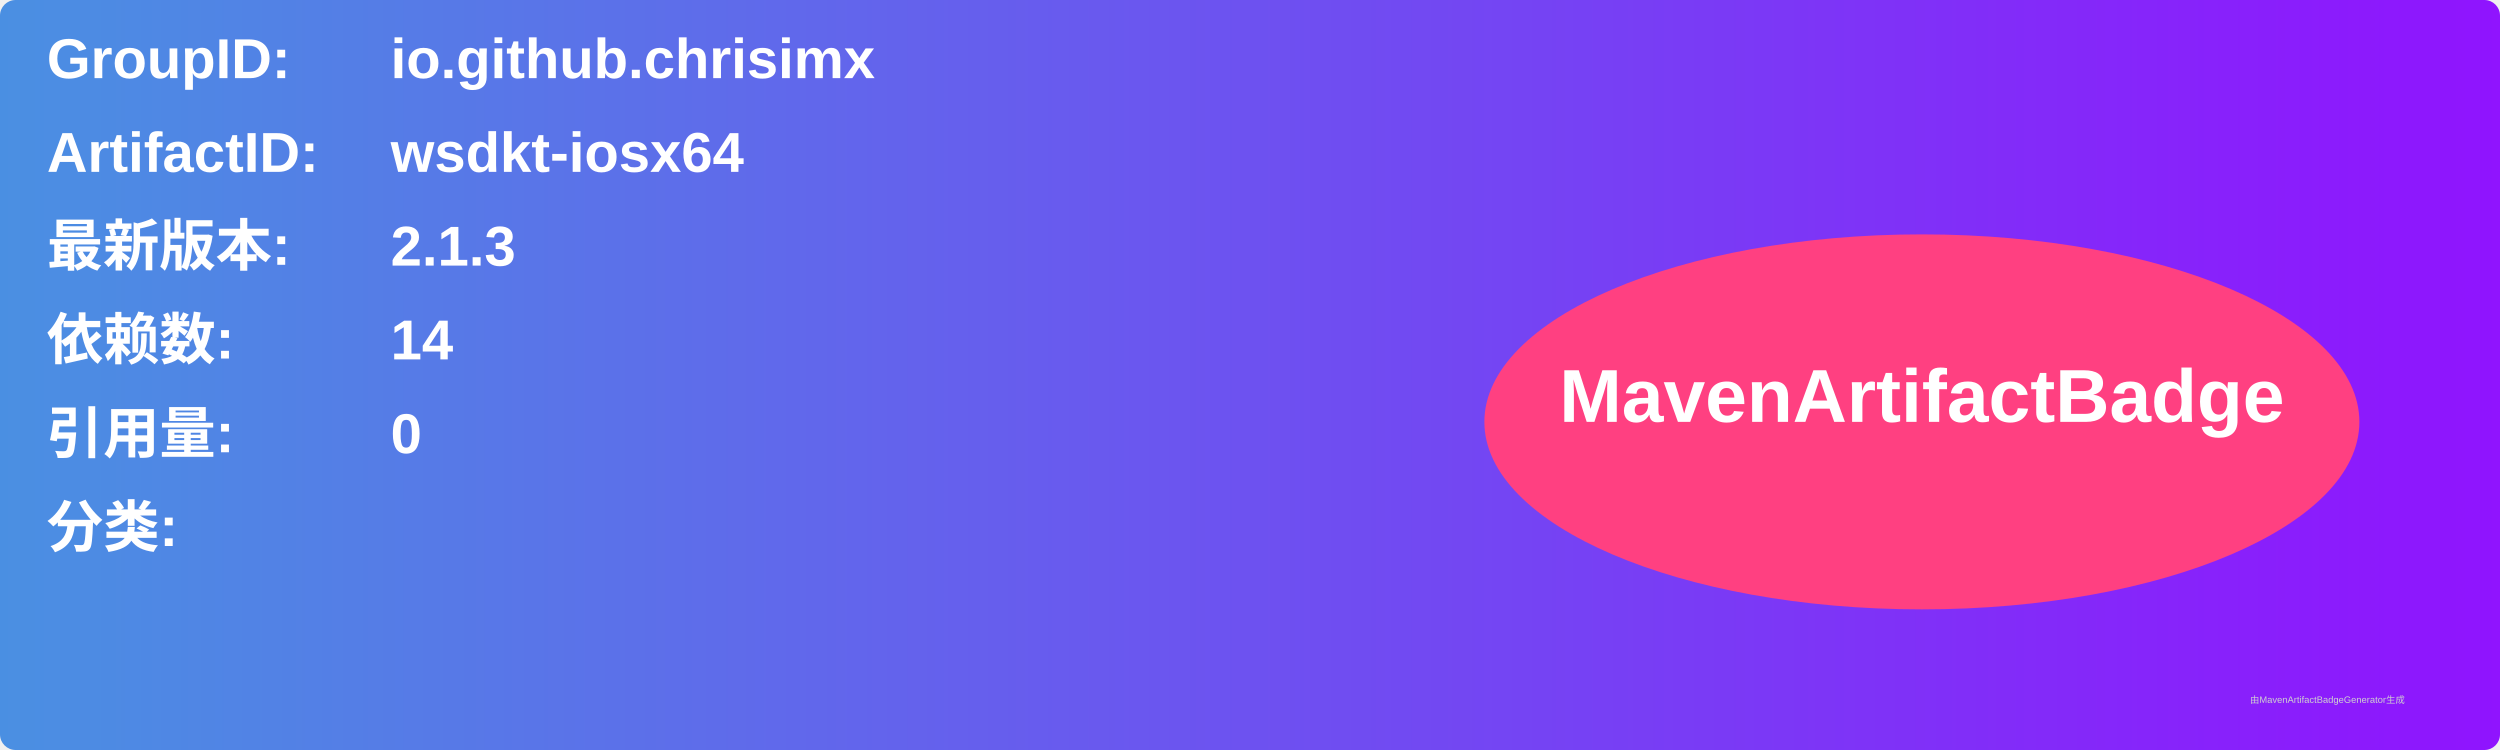
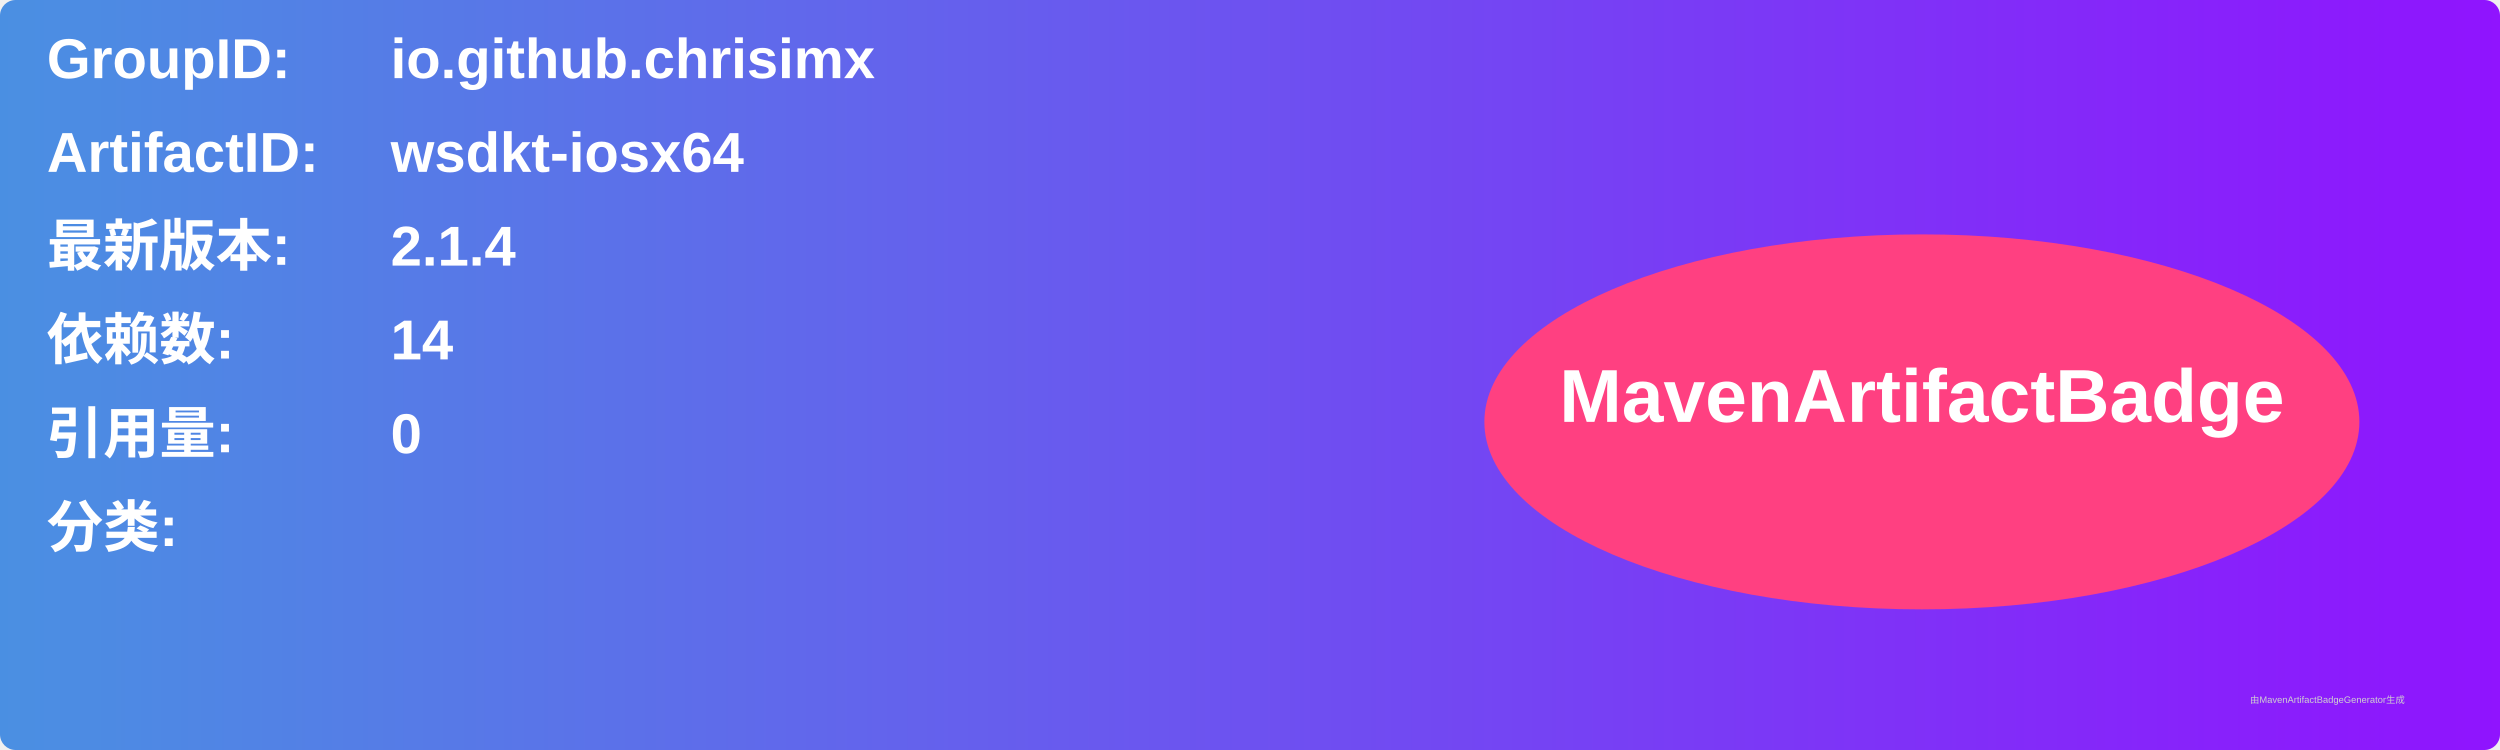
<svg xmlns="http://www.w3.org/2000/svg" width="800" height="240" viewBox="0 0 800 240">
  <linearGradient id="grad" x1="0%" y1="0%" x2="100%" y2="0%">
    <stop offset="0%" stop-color="#4a90e2" />
    <stop offset="100%" stop-color="#9013fe" />
  </linearGradient>
  <rect width="100%" height="100%" rx="5" ry="5" fill="url(#grad)" />
  <g transform="translate(15, 15)">
    <text x="0" y="10" font-family="Arial" font-size="18" fill="white" font-weight="bold" width="260">GroupID:</text>
    <text x="110" y="10" font-family="Arial" font-size="18" fill="white" font-weight="bold" width="460">io.github.chrisimx</text>
    <text x="0" y="40" font-family="Arial" font-size="18" fill="white" font-weight="bold" width="260">ArtifactID:</text>
    <text x="110" y="40" font-family="Arial" font-size="18" fill="white" font-weight="bold" width="460">wsdkt-iosx64</text>
    <text x="0" y="70" font-family="Arial" font-size="18" fill="white" font-weight="bold">最新版本:</text>
    <text x="110" y="70" font-family="Arial" font-size="18" fill="white" font-weight="bold">
-       <tspan font-weight="bold">2.1.3</tspan>
+       <tspan font-weight="bold">2.1.4</tspan>
    </text>
    <text x="0" y="100" font-family="Arial" font-size="18" fill="white" font-weight="bold">依赖数: </text>
    <text x="110" y="100" font-family="Arial" font-size="18" fill="white">
      <tspan font-weight="bold">14</tspan>
    </text>
    <text x="0" y="130" font-family="Arial" font-size="18" fill="white" font-weight="bold">引用量: </text>
    <text x="110" y="130" font-family="Arial" font-size="18" fill="white">
      <tspan font-weight="bold">0</tspan>
    </text>
    <text x="0" y="160" font-family="Arial" font-size="18" fill="white" font-weight="bold">分类:</text>
    <text x="10" y="190" font-family="Arial" font-size="10" fill="white">
      <tspan font-weight="bold" />
    </text>
    <ellipse cx="600" cy="120" rx="140" ry="60" fill="#ff4081" />
    <text x="600" y="120" text-anchor="middle" font-family="Arial" font-size="24" fill="white" font-weight="bold">MavenArtifactBadge</text>
  </g>
  <text x="720" y="225" font-family="Arial" font-size="3" fill="#d0d0d0">由MavenArtifactBadgeGenerator生成</text>
</svg>
